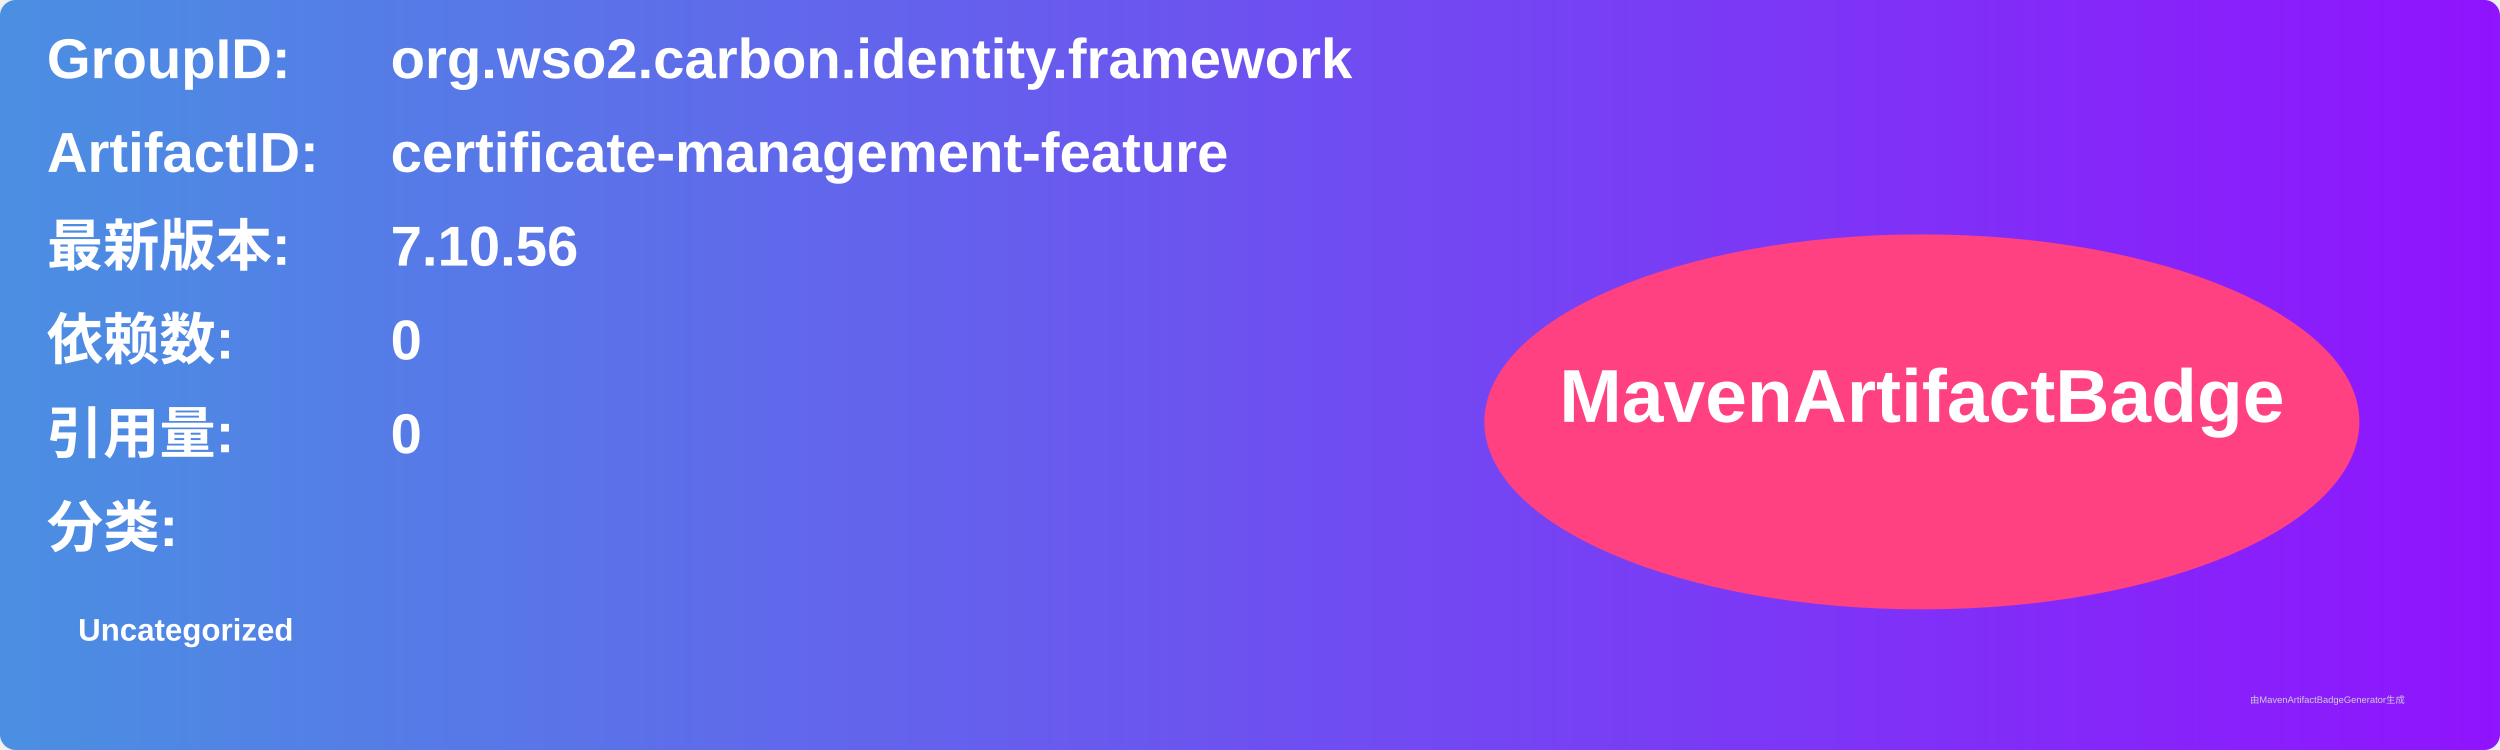
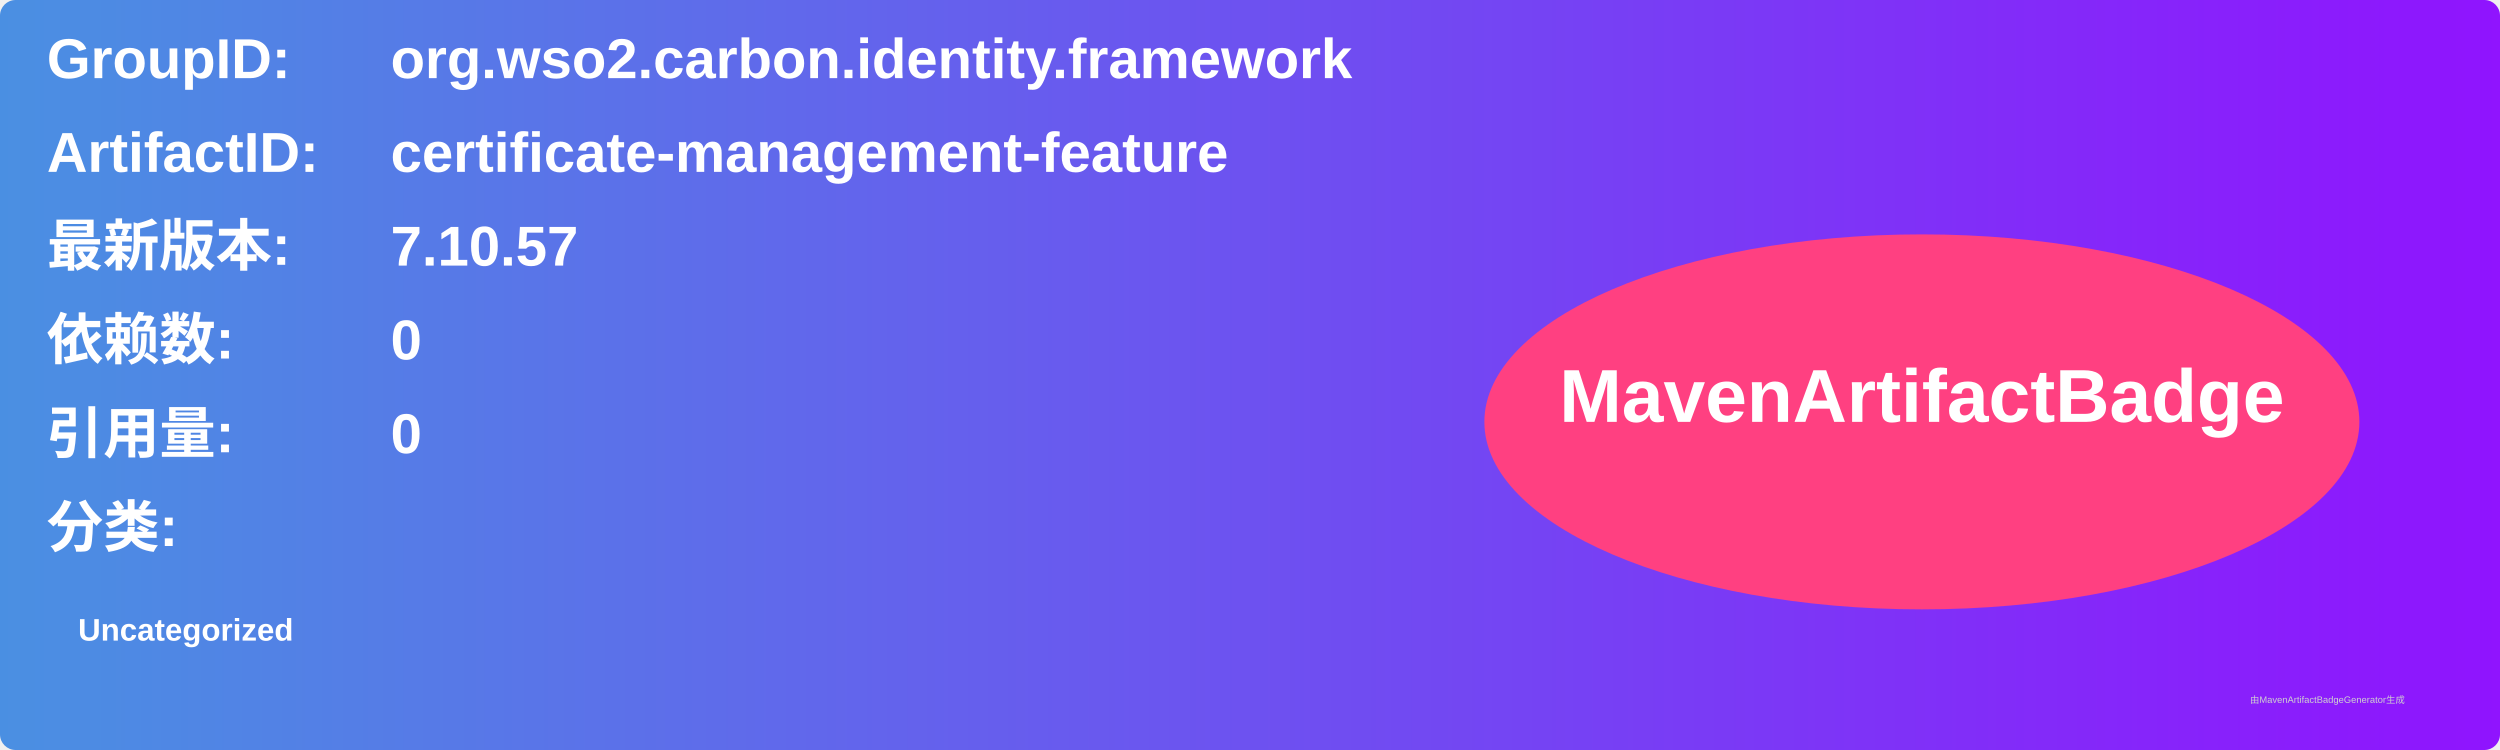
<svg xmlns="http://www.w3.org/2000/svg" width="800" height="240" viewBox="0 0 800 240">
  <linearGradient id="grad" x1="0%" y1="0%" x2="100%" y2="0%">
    <stop offset="0%" stop-color="#4a90e2" />
    <stop offset="100%" stop-color="#9013fe" />
  </linearGradient>
  <rect width="100%" height="100%" rx="5" ry="5" fill="url(#grad)" />
  <g transform="translate(15, 15)">
    <text x="0" y="10" font-family="Arial" font-size="18" fill="white" font-weight="bold" width="260">GroupID:</text>
    <text x="110" y="10" font-family="Arial" font-size="18" fill="white" font-weight="bold" width="460">org.wso2.carbon.identity.framework</text>
    <text x="0" y="40" font-family="Arial" font-size="18" fill="white" font-weight="bold" width="260">ArtifactID:</text>
    <text x="110" y="40" font-family="Arial" font-size="18" fill="white" font-weight="bold" width="460">certificate-management-feature</text>
    <text x="0" y="70" font-family="Arial" font-size="18" fill="white" font-weight="bold">最新版本:</text>
    <text x="110" y="70" font-family="Arial" font-size="18" fill="white" font-weight="bold">
-       <tspan font-weight="bold">7.10.56</tspan>
+       <tspan font-weight="bold">7.10.57</tspan>
    </text>
    <text x="0" y="100" font-family="Arial" font-size="18" fill="white" font-weight="bold">依赖数: </text>
    <text x="110" y="100" font-family="Arial" font-size="18" fill="white">
      <tspan font-weight="bold">0</tspan>
    </text>
    <text x="0" y="130" font-family="Arial" font-size="18" fill="white" font-weight="bold">引用量: </text>
    <text x="110" y="130" font-family="Arial" font-size="18" fill="white">
      <tspan font-weight="bold">0</tspan>
    </text>
    <text x="0" y="160" font-family="Arial" font-size="18" fill="white" font-weight="bold">分类:</text>
    <text x="10" y="190" font-family="Arial" font-size="10" fill="white">
      <tspan font-weight="bold">Uncategorized</tspan>
    </text>
    <ellipse cx="600" cy="120" rx="140" ry="60" fill="#ff4081" />
    <text x="600" y="120" text-anchor="middle" font-family="Arial" font-size="24" fill="white" font-weight="bold">MavenArtifactBadge</text>
  </g>
  <text x="720" y="225" font-family="Arial" font-size="3" fill="#d0d0d0">由MavenArtifactBadgeGenerator生成</text>
</svg>
